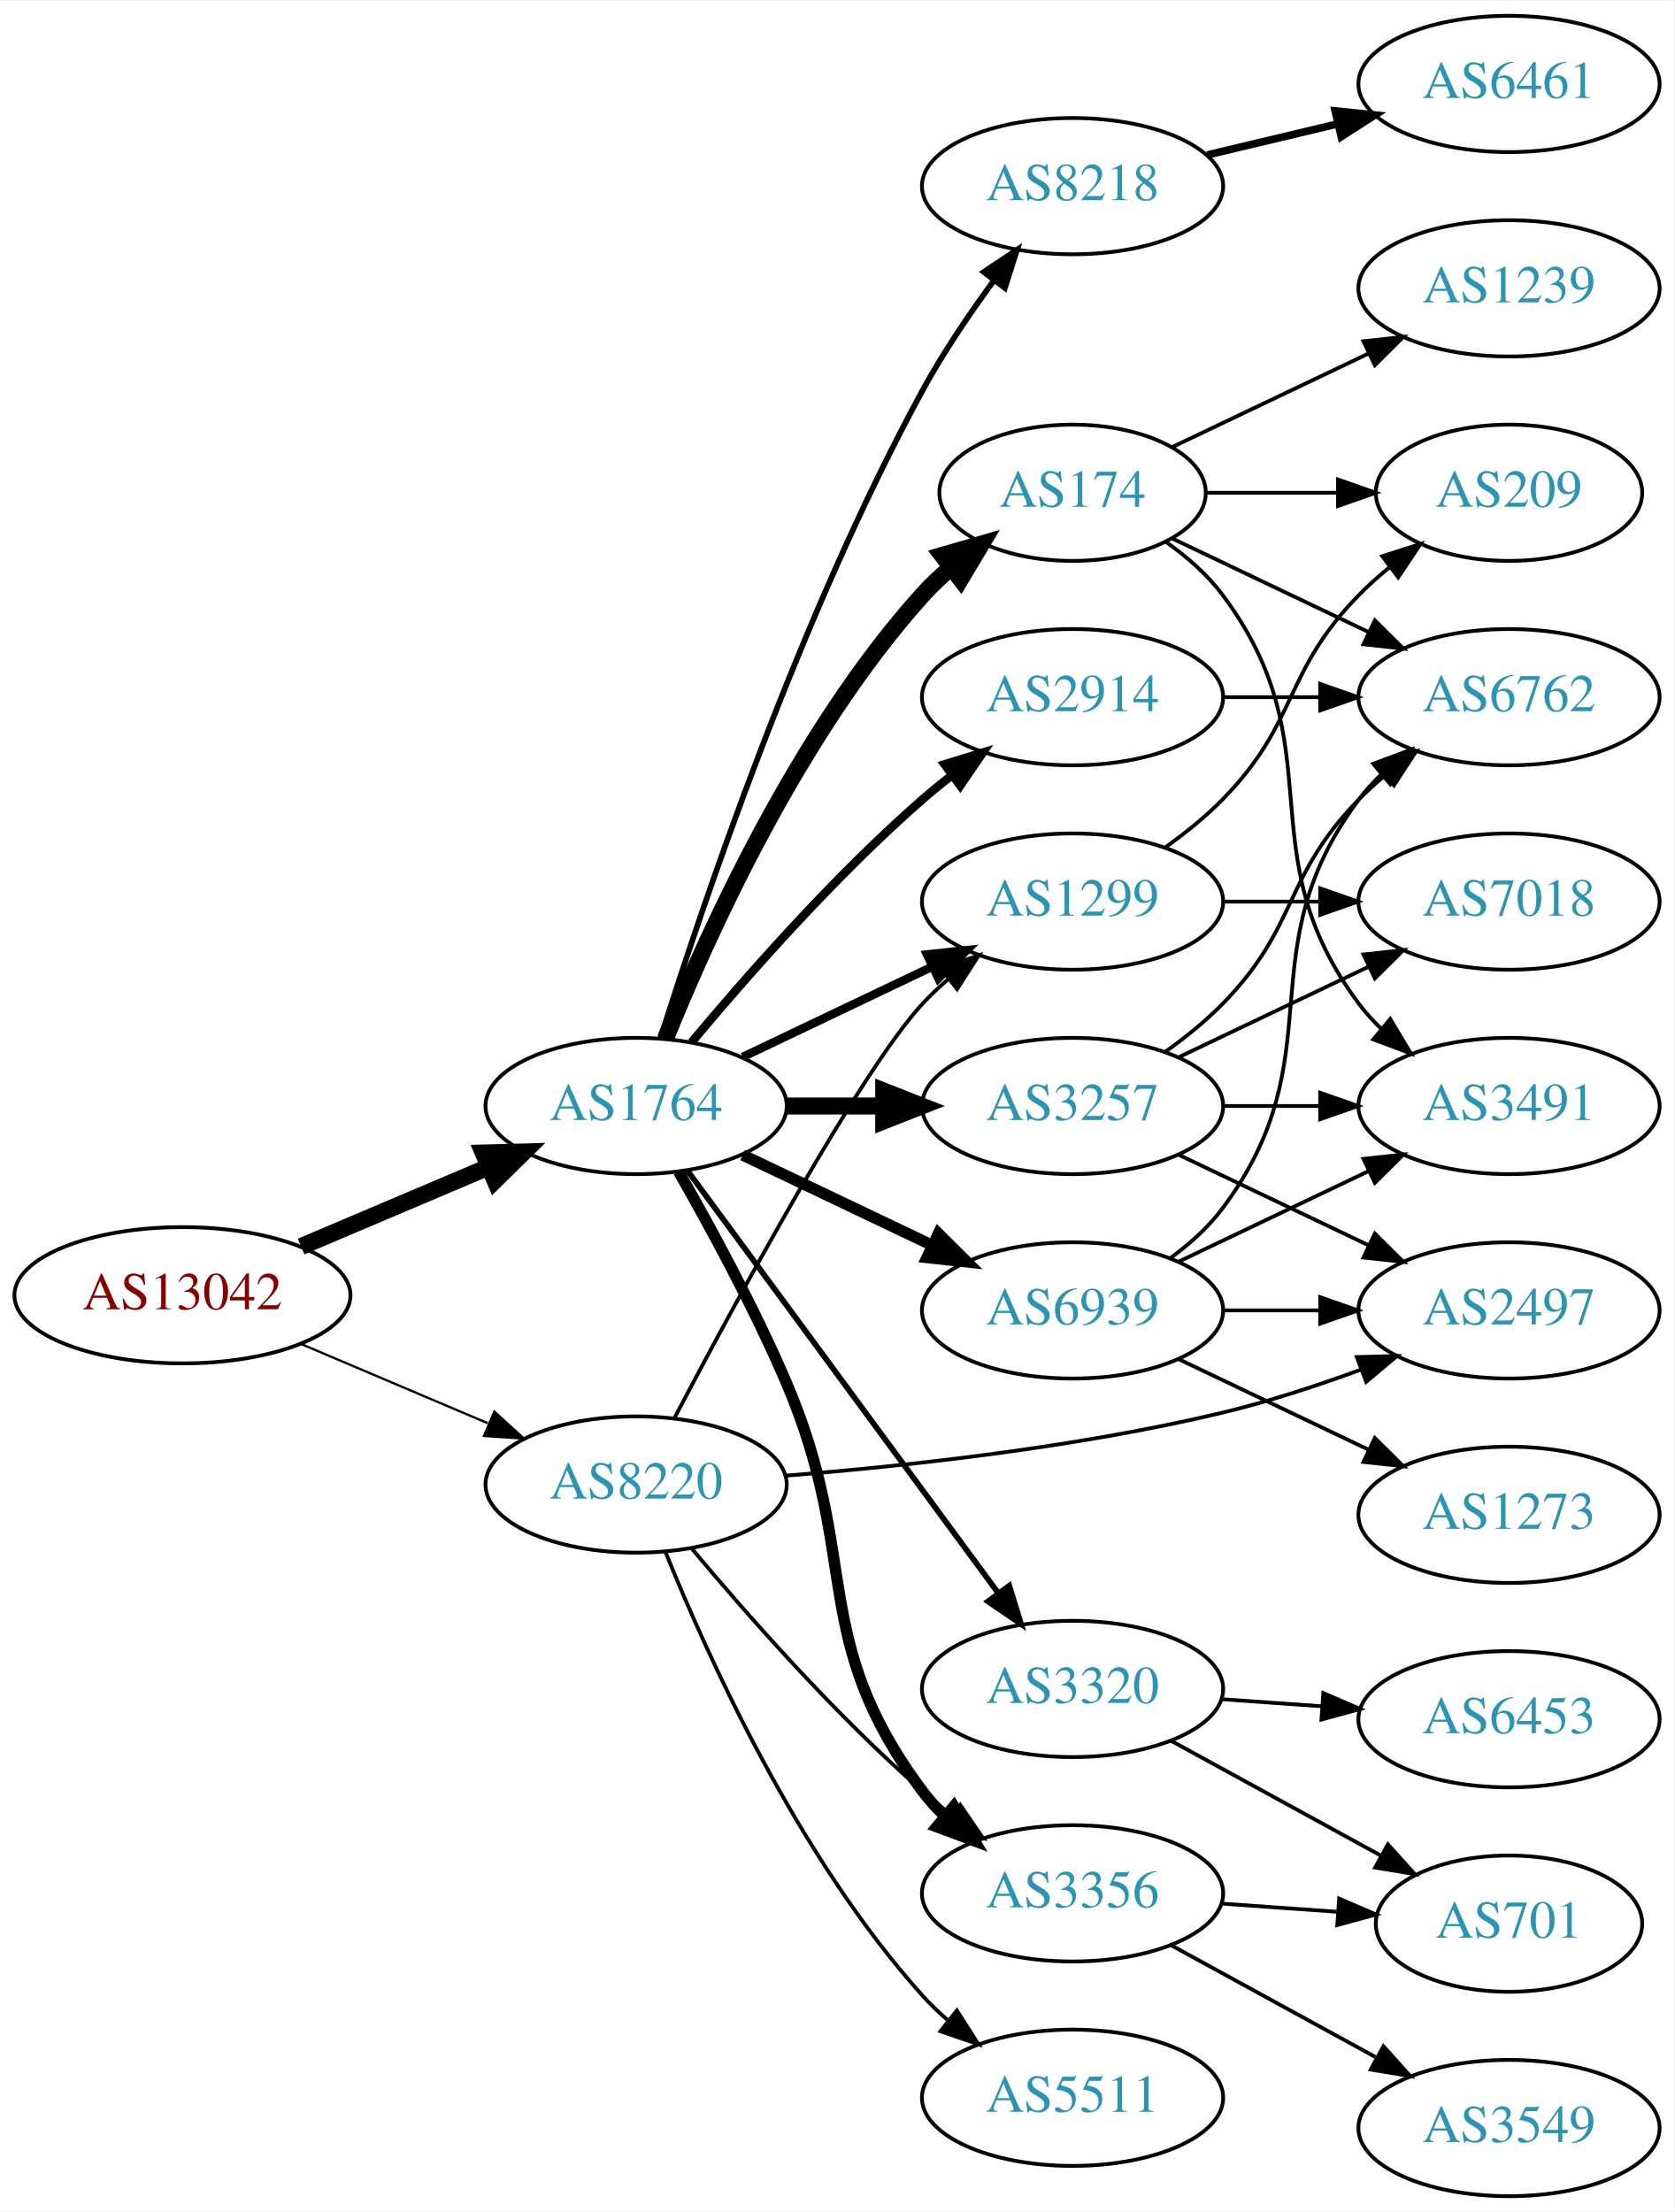
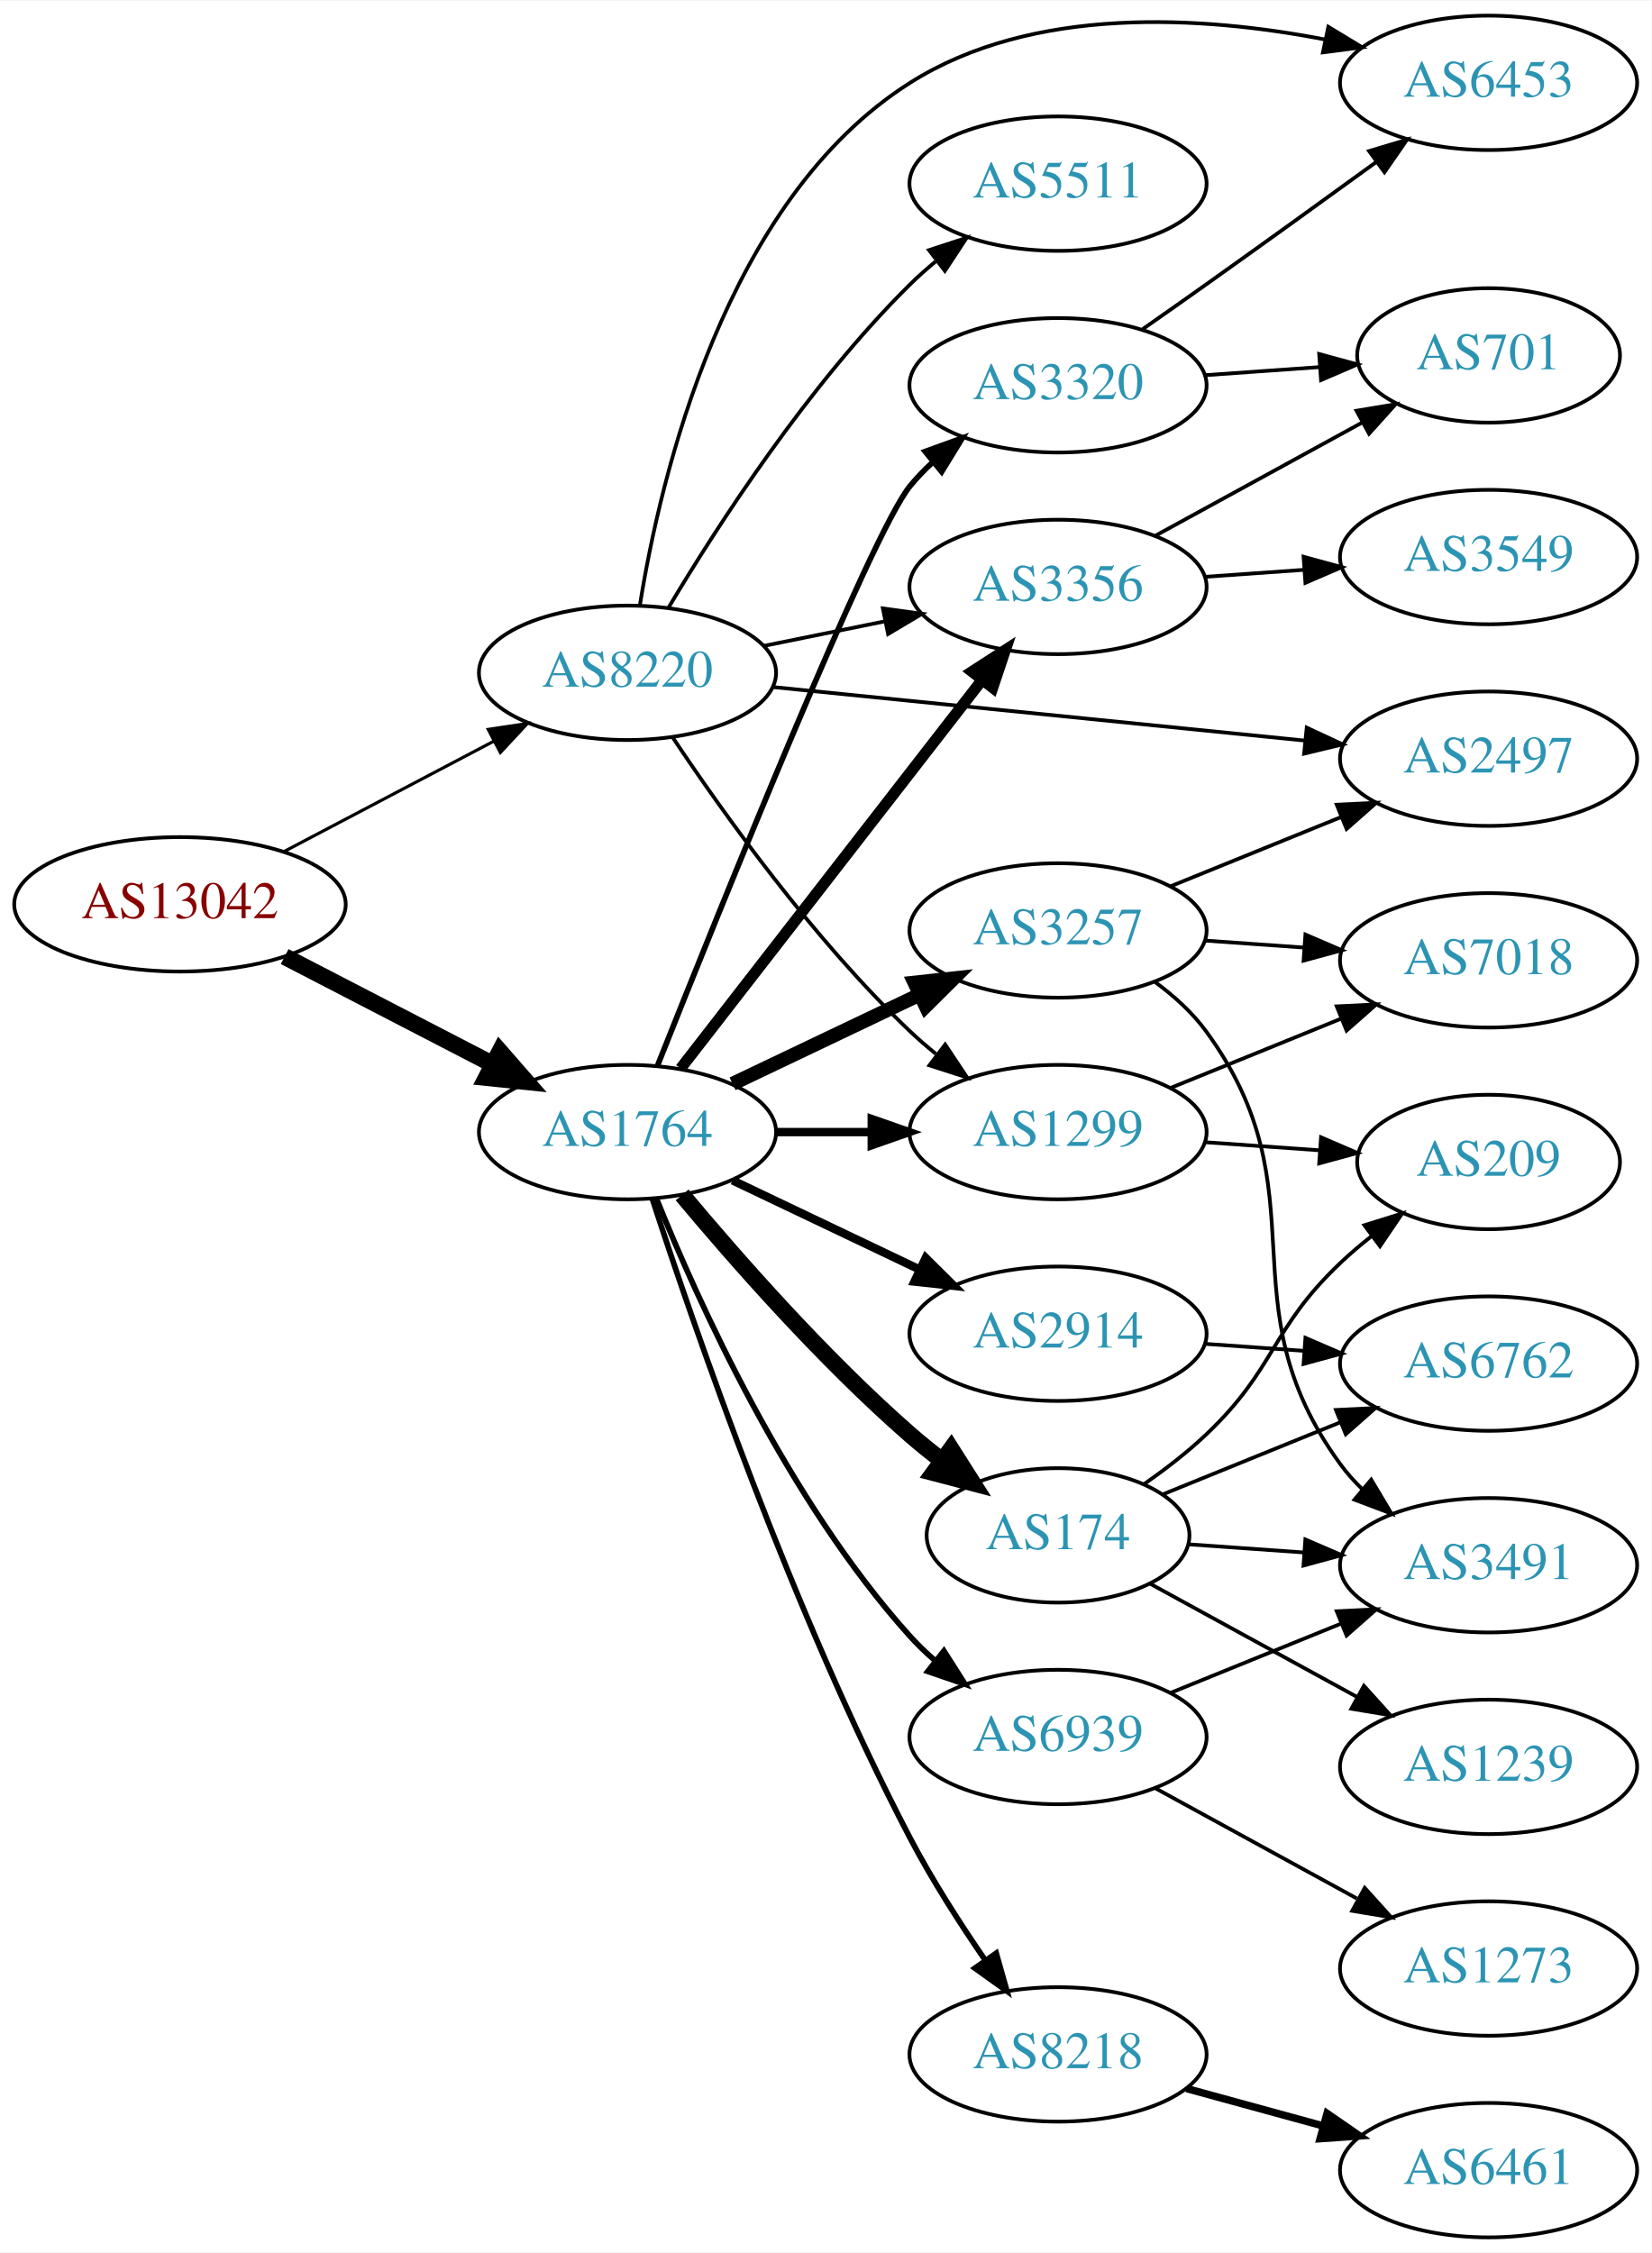
- <svg xmlns="http://www.w3.org/2000/svg" xmlns:xlink="http://www.w3.org/1999/xlink" width="442pt" height="584pt" viewBox="0.00 0.00 442.27 584.00">
-   <g id="graph0" class="graph" transform="scale(1 1) rotate(0) translate(4 580)">
-     <polygon fill="white" stroke="none" points="-4,4 -4,-580 438.271,-580 438.271,4 -4,4" />
+ <svg xmlns="http://www.w3.org/2000/svg" xmlns:xlink="http://www.w3.org/1999/xlink" width="442pt" height="603pt" viewBox="0.00 0.00 442.27 603.00">
+   <g id="graph0" class="graph" transform="scale(1 1) rotate(0) translate(4 599)">
+     <polygon fill="white" stroke="none" points="-4,4 -4,-599 438.271,-599 438.271,4 -4,4" />
    <g id="node1" class="node">
      <g id="a_node1">
        <a xlink:href="/asn/13042" xlink:title="AS13042 ~ Oesterreichische Nationalbank [AT]">
-           <ellipse fill="#ffffff" stroke="black" cx="44.196" cy="-238" rx="44.393" ry="18" />
-           <text text-anchor="middle" x="44.196" y="-234.3" font-family="Times,serif" font-size="14.00" fill="#880000">AS13042</text>
+           <ellipse fill="#ffffff" stroke="black" cx="44.196" cy="-357" rx="44.393" ry="18" />
+           <text text-anchor="middle" x="44.196" y="-353.3" font-family="Times,serif" font-size="14.00" fill="#880000">AS13042</text>
        </a>
      </g>
    </g>
    <g id="node2" class="node">
      <g id="a_node2">
        <a xlink:href="/asn/1764" xlink:title="AS1764 ~ NEXTLAYER-AS [AT]">
-           <ellipse fill="#ffffff" stroke="black" cx="164.039" cy="-288" rx="39.794" ry="18" />
-           <text text-anchor="middle" x="164.039" y="-284.3" font-family="Times,serif" font-size="14.00" fill="#2c94b3">AS1764</text>
+           <ellipse fill="#ffffff" stroke="black" cx="164.039" cy="-296" rx="39.794" ry="18" />
+           <text text-anchor="middle" x="164.039" y="-292.3" font-family="Times,serif" font-size="14.00" fill="#2c94b3">AS1764</text>
        </a>
      </g>
    </g>
    <g id="edge1" class="edge">
-       <path fill="none" stroke="black" stroke-width="4.5" d="M75.543,-250.876C90.566,-257.25 108.857,-265.011 124.824,-271.786" />
-       <polygon fill="black" stroke="black" stroke-width="4.5" points="123.672,-275.574 134.416,-275.856 126.748,-268.325 123.672,-275.574" />
+       <path fill="none" stroke="black" stroke-width="4.5" d="M72.231,-343.005C88.781,-334.439 110.133,-323.386 127.974,-314.151" />
+       <polygon fill="black" stroke="black" stroke-width="4.5" points="129.869,-317.604 136.939,-309.51 126.248,-310.61 129.869,-317.604" />
    </g>
    <g id="node3" class="node">
      <g id="a_node3">
        <a xlink:href="/asn/8220" xlink:title="AS8220 ~ COLT [GB]">
-           <ellipse fill="#ffffff" stroke="black" cx="164.039" cy="-188" rx="39.794" ry="18" />
-           <text text-anchor="middle" x="164.039" y="-184.3" font-family="Times,serif" font-size="14.00" fill="#2c94b3">AS8220</text>
+           <ellipse fill="#ffffff" stroke="black" cx="164.039" cy="-419" rx="39.794" ry="18" />
+           <text text-anchor="middle" x="164.039" y="-415.3" font-family="Times,serif" font-size="14.00" fill="#2c94b3">AS8220</text>
        </a>
      </g>
    </g>
    <g id="edge2" class="edge">
-       <path fill="none" stroke="black" stroke-width="0.6" d="M75.543,-225.124C90.566,-218.75 108.857,-210.989 124.824,-204.214" />
-       <polygon fill="black" stroke="black" stroke-width="0.6" points="126.577,-207.272 134.416,-200.144 123.843,-200.828 126.577,-207.272" />
+       <path fill="none" stroke="black" stroke-width="0.833" d="M71.936,-371.069C88.591,-379.831 110.193,-391.197 128.182,-400.661" />
+       <polygon fill="black" stroke="black" stroke-width="0.833" points="126.734,-403.854 137.214,-405.413 129.994,-397.659 126.734,-403.854" />
    </g>
    <g id="node4" class="node">
      <g id="a_node4">
-         <a xlink:href="/asn/3257" xlink:title="AS3257 ~ GTT [DE]">
-           <ellipse fill="#ffffff" stroke="black" cx="279.332" cy="-288" rx="39.794" ry="18" />
-           <text text-anchor="middle" x="279.332" y="-284.3" font-family="Times,serif" font-size="14.00" fill="#2c94b3">AS3257</text>
+         <a xlink:href="/asn/3356" xlink:title="AS3356 ~ Level 3 Parent, LLC [US]">
+           <ellipse fill="#ffffff" stroke="black" cx="279.332" cy="-442" rx="39.794" ry="18" />
+           <text text-anchor="middle" x="279.332" y="-438.3" font-family="Times,serif" font-size="14.00" fill="#2c94b3">AS3356</text>
        </a>
      </g>
    </g>
    <g id="edge3" class="edge">
-       <path fill="none" stroke="black" stroke-width="4.5" d="M203.711,-288C211.914,-288 220.678,-288 229.21,-288" />
-       <polygon fill="black" stroke="black" stroke-width="4.5" points="229.449,-291.938 239.449,-288 229.449,-284.063 229.449,-291.938" />
+       <path fill="none" stroke="black" stroke-width="3" d="M178.257,-313.034C198.126,-338.639 235.81,-387.202 258.838,-416.879" />
+       <polygon fill="black" stroke="black" stroke-width="3" points="256.302,-419.32 265.198,-425.075 261.832,-415.029 256.302,-419.32" />
    </g>
    <g id="node5" class="node">
      <g id="a_node5">
-         <a xlink:href="/asn/2914" xlink:title="AS2914 ~ NTT America, Inc. [US]">
-           <ellipse fill="#ffffff" stroke="black" cx="279.332" cy="-396" rx="39.794" ry="18" />
-           <text text-anchor="middle" x="279.332" y="-392.3" font-family="Times,serif" font-size="14.00" fill="#2c94b3">AS2914</text>
+         <a xlink:href="/asn/3257" xlink:title="AS3257 ~ GTT [DE]">
+           <ellipse fill="#ffffff" stroke="black" cx="279.332" cy="-350" rx="39.794" ry="18" />
+           <text text-anchor="middle" x="279.332" y="-346.3" font-family="Times,serif" font-size="14.00" fill="#2c94b3">AS3257</text>
        </a>
      </g>
    </g>
    <g id="edge4" class="edge">
-       <path fill="none" stroke="black" stroke-width="2.25" d="M178.669,-304.817C192.951,-321.929 216.498,-348.745 239.685,-369 242.151,-371.154 244.789,-373.294 247.487,-375.372" />
-       <polygon fill="black" stroke="black" stroke-width="2.25" points="245.512,-378.264 255.641,-381.37 249.66,-372.625 245.512,-378.264" />
+       <path fill="none" stroke="black" stroke-width="3.75" d="M192.175,-308.934C207.169,-316.081 225.99,-325.052 242.213,-332.785" />
+       <polygon fill="black" stroke="black" stroke-width="3.75" points="240.884,-336.028 251.417,-337.171 243.895,-329.709 240.884,-336.028" />
    </g>
    <g id="node6" class="node">
      <g id="a_node6">
        <a xlink:href="/asn/174" xlink:title="AS174 ~ Cogent Communications [US]">
-           <ellipse fill="#ffffff" stroke="black" cx="279.332" cy="-450" rx="35.194" ry="18" />
-           <text text-anchor="middle" x="279.332" y="-446.3" font-family="Times,serif" font-size="14.00" fill="#2c94b3">AS174</text>
+           <ellipse fill="#ffffff" stroke="black" cx="279.332" cy="-188" rx="35.194" ry="18" />
+           <text text-anchor="middle" x="279.332" y="-184.3" font-family="Times,serif" font-size="14.00" fill="#2c94b3">AS174</text>
        </a>
      </g>
    </g>
    <g id="edge5" class="edge">
-       <path fill="none" stroke="black" stroke-width="4.5" d="M171.786,-305.787C182.837,-333.243 206.891,-386.578 239.685,-423 242.001,-425.572 244.606,-428.03 247.341,-430.343" />
-       <polygon fill="black" stroke="black" stroke-width="4.5" points="244.94,-433.464 255.264,-436.448 249.746,-427.226 244.94,-433.464" />
+       <path fill="none" stroke="black" stroke-width="4.5" d="M178.669,-279.183C192.951,-262.071 216.498,-235.255 239.685,-215 242.355,-212.668 245.228,-210.352 248.158,-208.114" />
+       <polygon fill="black" stroke="black" stroke-width="4.5" points="250.694,-211.138 256.449,-202.061 246.051,-204.777 250.694,-211.138" />
    </g>
    <g id="node7" class="node">
      <g id="a_node7">
-         <a xlink:href="/asn/3356" xlink:title="AS3356 ~ Level 3 Parent, LLC [US]">
-           <ellipse fill="#ffffff" stroke="black" cx="279.332" cy="-80" rx="39.794" ry="18" />
-           <text text-anchor="middle" x="279.332" y="-76.3" font-family="Times,serif" font-size="14.00" fill="#2c94b3">AS3356</text>
+         <a xlink:href="/asn/8218" xlink:title="AS8218 ~ legacy Neotelecoms [FR]">
+           <ellipse fill="#ffffff" stroke="black" cx="279.332" cy="-49" rx="39.794" ry="18" />
+           <text text-anchor="middle" x="279.332" y="-45.3" font-family="Times,serif" font-size="14.00" fill="#2c94b3">AS8218</text>
        </a>
      </g>
    </g>
    <g id="edge6" class="edge">
-       <path fill="none" stroke="black" stroke-width="3" d="M175.244,-270.697C183.567,-256.151 195.28,-234.644 203.685,-215 223.59,-168.483 209.414,-147.542 239.685,-107 241.43,-104.664 243.437,-102.455 245.6,-100.383" />
-       <polygon fill="black" stroke="black" stroke-width="3" points="247.96,-102.973 253.401,-93.882 243.478,-97.595 247.96,-102.973" />
+       <path fill="none" stroke="black" stroke-width="1.5" d="M170.728,-277.99C181.861,-243.72 208.207,-167.176 239.685,-107 245.541,-95.805 253.049,-84.094 259.888,-74.149" />
+       <polygon fill="black" stroke="black" stroke-width="1.5" points="262.782,-76.117 265.666,-65.923 257.054,-72.094 262.782,-76.117" />
    </g>
    <g id="node8" class="node">
      <g id="a_node8">
-         <a xlink:href="/asn/8218" xlink:title="AS8218 ~ legacy Neotelecoms [FR]">
-           <ellipse fill="#ffffff" stroke="black" cx="279.332" cy="-531" rx="39.794" ry="18" />
-           <text text-anchor="middle" x="279.332" y="-527.3" font-family="Times,serif" font-size="14.00" fill="#2c94b3">AS8218</text>
+         <a xlink:href="/asn/2914" xlink:title="AS2914 ~ NTT America, Inc. [US]">
+           <ellipse fill="#ffffff" stroke="black" cx="279.332" cy="-242" rx="39.794" ry="18" />
+           <text text-anchor="middle" x="279.332" y="-238.3" font-family="Times,serif" font-size="14.00" fill="#2c94b3">AS2914</text>
        </a>
      </g>
    </g>
    <g id="edge7" class="edge">
-       <path fill="none" stroke="black" stroke-width="1.5" d="M170.46,-305.841C181.231,-340.146 207.122,-417.203 239.685,-477 245.117,-486.974 252.091,-497.269 258.617,-506.16" />
-       <polygon fill="black" stroke="black" stroke-width="1.5" points="255.858,-508.316 264.67,-514.198 261.45,-504.105 255.858,-508.316" />
+       <path fill="none" stroke="black" stroke-width="2.25" d="M192.175,-283.066C207.169,-275.919 225.99,-266.948 242.213,-259.215" />
+       <polygon fill="black" stroke="black" stroke-width="2.25" points="243.895,-262.291 251.417,-254.829 240.884,-255.972 243.895,-262.291" />
    </g>
    <g id="node9" class="node">
      <g id="a_node9">
-         <a xlink:href="/asn/1299" xlink:title="AS1299 ~ Telia Carrier [EU]">
-           <ellipse fill="#ffffff" stroke="black" cx="279.332" cy="-342" rx="39.794" ry="18" />
-           <text text-anchor="middle" x="279.332" y="-338.3" font-family="Times,serif" font-size="14.00" fill="#2c94b3">AS1299</text>
+         <a xlink:href="/asn/6939" xlink:title="AS6939 ~ Hurricane Electric LLC [US]">
+           <ellipse fill="#ffffff" stroke="black" cx="279.332" cy="-134" rx="39.794" ry="18" />
+           <text text-anchor="middle" x="279.332" y="-130.3" font-family="Times,serif" font-size="14.00" fill="#2c94b3">AS6939</text>
        </a>
      </g>
    </g>
    <g id="edge8" class="edge">
-       <path fill="none" stroke="black" stroke-width="2.25" d="M192.175,-300.934C207.169,-308.081 225.99,-317.052 242.213,-324.785" />
-       <polygon fill="black" stroke="black" stroke-width="2.25" points="240.884,-328.028 251.417,-329.171 243.895,-321.709 240.884,-328.028" />
+       <path fill="none" stroke="black" stroke-width="1.5" d="M171.786,-278.213C182.837,-250.757 206.891,-197.422 239.685,-161 241.688,-158.776 243.906,-156.637 246.239,-154.603" />
+       <polygon fill="black" stroke="black" stroke-width="1.5" points="248.769,-157.065 254.458,-148.127 244.437,-151.567 248.769,-157.065" />
    </g>
    <g id="node10" class="node">
      <g id="a_node10">
-         <a xlink:href="/asn/6939" xlink:title="AS6939 ~ Hurricane Electric LLC [US]">
-           <ellipse fill="#ffffff" stroke="black" cx="279.332" cy="-234" rx="39.794" ry="18" />
-           <text text-anchor="middle" x="279.332" y="-230.3" font-family="Times,serif" font-size="14.00" fill="#2c94b3">AS6939</text>
+         <a xlink:href="/asn/1299" xlink:title="AS1299 ~ Telia Carrier [EU]">
+           <ellipse fill="#ffffff" stroke="black" cx="279.332" cy="-296" rx="39.794" ry="18" />
+           <text text-anchor="middle" x="279.332" y="-292.3" font-family="Times,serif" font-size="14.00" fill="#2c94b3">AS1299</text>
        </a>
      </g>
    </g>
    <g id="edge9" class="edge">
-       <path fill="none" stroke="black" stroke-width="3" d="M192.175,-275.066C207.169,-267.919 225.99,-258.948 242.213,-251.215" />
-       <polygon fill="black" stroke="black" stroke-width="3" points="243.895,-254.291 251.417,-246.829 240.884,-247.972 243.895,-254.291" />
+       <path fill="none" stroke="black" stroke-width="2.25" d="M203.711,-296C211.914,-296 220.678,-296 229.21,-296" />
+       <polygon fill="black" stroke="black" stroke-width="2.25" points="229.449,-299.5 239.449,-296 229.449,-292.5 229.449,-299.5" />
    </g>
    <g id="node11" class="node">
      <g id="a_node11">
        <a xlink:href="/asn/3320" xlink:title="AS3320 ~ DTAG [DE]">
-           <ellipse fill="#ffffff" stroke="black" cx="279.332" cy="-134" rx="39.794" ry="18" />
-           <text text-anchor="middle" x="279.332" y="-130.3" font-family="Times,serif" font-size="14.00" fill="#2c94b3">AS3320</text>
+           <ellipse fill="#ffffff" stroke="black" cx="279.332" cy="-496" rx="39.794" ry="18" />
+           <text text-anchor="middle" x="279.332" y="-492.3" font-family="Times,serif" font-size="14.00" fill="#2c94b3">AS3320</text>
        </a>
      </g>
    </g>
    <g id="edge10" class="edge">
-       <path fill="none" stroke="black" stroke-width="1.5" d="M177.596,-270.931C197.502,-243.873 236.416,-190.976 259.619,-159.436" />
-       <polygon fill="black" stroke="black" stroke-width="1.5" points="262.612,-161.275 265.718,-151.146 256.973,-157.127 262.612,-161.275" />
+       <path fill="none" stroke="black" stroke-width="1.5" d="M172.085,-313.828C188.604,-355.389 229.219,-456.167 239.685,-469 241.528,-471.26 243.606,-473.413 245.819,-475.446" />
+       <polygon fill="black" stroke="black" stroke-width="1.5" points="243.748,-478.274 253.712,-481.875 248.169,-472.846 243.748,-478.274" />
    </g>
    <g id="edge23" class="edge">
-       <path fill="none" stroke="black" d="M178.669,-171.183C192.951,-154.071 216.498,-127.255 239.685,-107 242.151,-104.846 244.789,-102.706 247.487,-100.628" />
-       <polygon fill="black" stroke="black" points="249.66,-103.375 255.641,-94.63 245.512,-97.736 249.66,-103.375" />
+       <path fill="none" stroke="black" d="M200.574,-426.214C210.803,-428.291 222.104,-430.585 232.846,-432.766" />
+       <polygon fill="black" stroke="black" points="232.425,-436.252 242.922,-434.811 233.818,-429.392 232.425,-436.252" />
    </g>
    <g id="edge25" class="edge">
-       <path fill="none" stroke="black" d="M174.076,-205.414C190.062,-235.844 223.192,-297.159 239.685,-315 241.717,-317.197 243.956,-319.318 246.303,-321.339" />
-       <polygon fill="black" stroke="black" points="244.515,-324.384 254.548,-327.791 248.83,-318.872 244.515,-324.384" />
+       <path fill="none" stroke="black" d="M176.081,-401.789C189.573,-381.542 213.82,-347.577 239.685,-323 241.855,-320.939 244.193,-318.915 246.607,-316.961" />
+       <polygon fill="black" stroke="black" points="249.112,-319.455 254.974,-310.63 244.888,-313.873 249.112,-319.455" />
+     </g>
+     <g id="node20" class="node">
+       <g id="a_node20">
+         <a xlink:href="/asn/2497" xlink:title="AS2497 ~ Internet Initiative Japan Inc. [JP]">
+           <ellipse fill="#ffffff" stroke="black" cx="394.625" cy="-396" rx="39.794" ry="18" />
+           <text text-anchor="middle" x="394.625" y="-392.3" font-family="Times,serif" font-size="14.00" fill="#2c94b3">AS2497</text>
+         </a>
+       </g>
+     </g>
+     <g id="edge24" class="edge">
+       <path fill="none" stroke="black" d="M203.042,-415.176C242.096,-411.247 303.023,-405.116 345.439,-400.848" />
+       <polygon fill="black" stroke="black" points="345.931,-404.317 355.531,-399.833 345.231,-397.352 345.931,-404.317" />
+     </g>
+     <g id="node21" class="node">
+       <g id="a_node21">
+         <a xlink:href="/asn/6453" xlink:title="AS6453 ~ TATA COMMUNICATIONS (AMERICA) INC [US]">
+           <ellipse fill="#ffffff" stroke="black" cx="394.625" cy="-577" rx="39.794" ry="18" />
+           <text text-anchor="middle" x="394.625" y="-573.3" font-family="Times,serif" font-size="14.00" fill="#2c94b3">AS6453</text>
+         </a>
+       </g>
+     </g>
+     <g id="edge22" class="edge">
+       <path fill="none" stroke="black" d="M167.347,-437.036C172.824,-471.391 190.096,-545.583 239.685,-577 272.625,-597.869 318.023,-594.949 350.977,-588.579" />
+       <polygon fill="black" stroke="black" points="351.714,-592 360.777,-586.513 350.271,-585.151 351.714,-592" />
+     </g>
+     <g id="node22" class="node">
+       <g id="a_node22">
+         <a xlink:href="/asn/5511" xlink:title="AS5511 ~ Orange S.A. [FR]">
+           <ellipse fill="#ffffff" stroke="black" cx="279.332" cy="-550" rx="39.794" ry="18" />
+           <text text-anchor="middle" x="279.332" y="-546.3" font-family="Times,serif" font-size="14.00" fill="#2c94b3">AS5511</text>
+         </a>
+       </g>
+     </g>
+     <g id="edge26" class="edge">
+       <path fill="none" stroke="black" d="M175.089,-436.569C188.137,-458.427 212.483,-496.142 239.685,-523 241.815,-525.103 244.124,-527.155 246.519,-529.129" />
+       <polygon fill="black" stroke="black" points="244.78,-532.206 254.851,-535.498 249.031,-526.644 244.78,-532.206" />
+     </g>
+     <g id="node12" class="node">
+       <g id="a_node12">
+         <a xlink:href="/asn/701" xlink:title="AS701 ~ UUNET [US]">
+           <ellipse fill="#ffffff" stroke="black" cx="394.625" cy="-504" rx="35.194" ry="18" />
+           <text text-anchor="middle" x="394.625" y="-500.3" font-family="Times,serif" font-size="14.00" fill="#2c94b3">AS701</text>
+         </a>
+       </g>
+     </g>
+     <g id="edge11" class="edge">
+       <path fill="none" stroke="black" d="M305.475,-455.76C321.796,-464.691 343.232,-476.423 360.879,-486.08" />
+       <polygon fill="black" stroke="black" points="359.262,-489.185 369.715,-490.915 362.623,-483.044 359.262,-489.185" />
+     </g>
+     <g id="node13" class="node">
+       <g id="a_node13">
+         <a xlink:href="/asn/3549" xlink:title="AS3549 ~ Level 3 Parent, LLC [US]">
+           <ellipse fill="#ffffff" stroke="black" cx="394.625" cy="-450" rx="39.794" ry="18" />
+           <text text-anchor="middle" x="394.625" y="-446.3" font-family="Times,serif" font-size="14.00" fill="#2c94b3">AS3549</text>
+         </a>
+       </g>
+     </g>
+     <g id="edge12" class="edge">
+       <path fill="none" stroke="black" d="M318.687,-444.708C327.177,-445.308 336.281,-445.951 345.115,-446.575" />
+       <polygon fill="black" stroke="black" points="345.087,-450.081 355.308,-447.294 345.58,-443.099 345.087,-450.081" />
    </g>
    <g id="node15" class="node">
      <g id="a_node15">
-         <a xlink:href="/asn/2497" xlink:title="AS2497 ~ Internet Initiative Japan Inc. [JP]">
-           <ellipse fill="#ffffff" stroke="black" cx="394.625" cy="-234" rx="39.794" ry="18" />
-           <text text-anchor="middle" x="394.625" y="-230.3" font-family="Times,serif" font-size="14.00" fill="#2c94b3">AS2497</text>
-         </a>
-       </g>
-     </g>
-     <g id="edge26" class="edge">
-       <path fill="none" stroke="black" d="M203.42,-190.338C234.824,-192.822 280.219,-197.723 318.978,-207 331.124,-209.907 344.025,-214.14 355.625,-218.395" />
-       <polygon fill="black" stroke="black" points="354.426,-221.683 365.017,-221.946 356.901,-215.136 354.426,-221.683" />
-     </g>
-     <g id="node21" class="node">
-       <g id="a_node21">
-         <a xlink:href="/asn/5511" xlink:title="AS5511 ~ Orange S.A. [FR]">
-           <ellipse fill="#ffffff" stroke="black" cx="279.332" cy="-26" rx="39.794" ry="18" />
-           <text text-anchor="middle" x="279.332" y="-22.3" font-family="Times,serif" font-size="14.00" fill="#2c94b3">AS5511</text>
-         </a>
-       </g>
-     </g>
-     <g id="edge24" class="edge">
-       <path fill="none" stroke="black" d="M171.786,-170.213C182.837,-142.757 206.891,-89.422 239.685,-53 241.688,-50.776 243.906,-48.637 246.239,-46.603" />
-       <polygon fill="black" stroke="black" points="248.769,-49.065 254.458,-40.127 244.437,-43.567 248.769,-49.065" />
-     </g>
-     <g id="node12" class="node">
-       <g id="a_node12">
-         <a xlink:href="/asn/6762" xlink:title="AS6762 ~ TELECOM ITALIA SPARKLE S.p.A. [IT]">
-           <ellipse fill="#ffffff" stroke="black" cx="394.625" cy="-396" rx="39.794" ry="18" />
-           <text text-anchor="middle" x="394.625" y="-392.3" font-family="Times,serif" font-size="14.00" fill="#2c94b3">AS6762</text>
-         </a>
-       </g>
-     </g>
-     <g id="edge11" class="edge">
-       <path fill="none" stroke="black" d="M303.926,-302.389C309.182,-306.148 314.513,-310.437 318.978,-315 339.151,-335.617 334.806,-348.383 354.978,-369 357.071,-371.139 359.354,-373.218 361.731,-375.21" />
-       <polygon fill="black" stroke="black" points="359.974,-378.275 370.031,-381.611 364.249,-372.732 359.974,-378.275" />
-     </g>
-     <g id="node13" class="node">
-       <g id="a_node13">
        <a xlink:href="/asn/3491" xlink:title="AS3491 ~ PCCW Global, Inc. [US]">
-           <ellipse fill="#ffffff" stroke="black" cx="394.625" cy="-288" rx="39.794" ry="18" />
-           <text text-anchor="middle" x="394.625" y="-284.3" font-family="Times,serif" font-size="14.00" fill="#2c94b3">AS3491</text>
-         </a>
-       </g>
-     </g>
-     <g id="edge12" class="edge">
-       <path fill="none" stroke="black" d="M319.004,-288C327.207,-288 335.971,-288 344.503,-288" />
-       <polygon fill="black" stroke="black" points="344.742,-291.5 354.742,-288 344.742,-284.5 344.742,-291.5" />
-     </g>
-     <g id="node14" class="node">
-       <g id="a_node14">
+           <ellipse fill="#ffffff" stroke="black" cx="394.625" cy="-180" rx="39.794" ry="18" />
+           <text text-anchor="middle" x="394.625" y="-176.3" font-family="Times,serif" font-size="14.00" fill="#2c94b3">AS3491</text>
+         </a>
+       </g>
+     </g>
+     <g id="edge19" class="edge">
+       <path fill="none" stroke="black" d="M305.34,-336.176C310.412,-332.443 315.309,-328.023 318.978,-323 350.822,-279.412 323.134,-250.588 354.978,-207 356.698,-204.646 358.688,-202.424 360.839,-200.343" />
+       <polygon fill="black" stroke="black" points="363.2,-202.93 368.616,-193.824 358.704,-197.565 363.2,-202.93" />
+     </g>
+     <g id="node19" class="node">
+       <g id="a_node19">
        <a xlink:href="/asn/7018" xlink:title="AS7018 ~ AT&amp;T Services, Inc. [US]">
          <ellipse fill="#ffffff" stroke="black" cx="394.625" cy="-342" rx="39.794" ry="18" />
          <text text-anchor="middle" x="394.625" y="-338.3" font-family="Times,serif" font-size="14.00" fill="#2c94b3">AS7018</text>
        </a>
      </g>
    </g>
+     <g id="edge18" class="edge">
+       <path fill="none" stroke="black" d="M318.687,-347.292C327.177,-346.692 336.281,-346.049 345.115,-345.425" />
+       <polygon fill="black" stroke="black" points="345.58,-348.901 355.308,-344.706 345.087,-341.919 345.58,-348.901" />
+     </g>
+     <g id="edge20" class="edge">
+       <path fill="none" stroke="black" d="M309.507,-361.846C323.383,-367.48 340.16,-374.292 355.069,-380.346" />
+       <polygon fill="black" stroke="black" points="353.966,-383.675 364.548,-384.194 356.599,-377.189 353.966,-383.675" />
+     </g>
+     <g id="node14" class="node">
+       <g id="a_node14">
+         <a xlink:href="/asn/1239" xlink:title="AS1239 ~ Sprint [US]">
+           <ellipse fill="#ffffff" stroke="black" cx="394.625" cy="-126" rx="39.794" ry="18" />
+           <text text-anchor="middle" x="394.625" y="-122.3" font-family="Times,serif" font-size="14.00" fill="#2c94b3">AS1239</text>
+         </a>
+       </g>
+     </g>
    <g id="edge13" class="edge">
-       <path fill="none" stroke="black" d="M307.468,-300.934C322.462,-308.081 341.283,-317.052 357.506,-324.785" />
-       <polygon fill="black" stroke="black" points="356.177,-328.028 366.71,-329.171 359.188,-321.709 356.177,-328.028" />
+       <path fill="none" stroke="black" d="M304.082,-175.003C320.105,-166.234 341.503,-154.524 359.363,-144.75" />
+       <polygon fill="black" stroke="black" points="361.241,-147.712 368.333,-139.841 357.88,-141.571 361.241,-147.712" />
    </g>
    <g id="edge14" class="edge">
-       <path fill="none" stroke="black" d="M307.468,-275.066C322.462,-267.919 341.283,-258.948 357.506,-251.215" />
-       <polygon fill="black" stroke="black" points="359.188,-254.291 366.71,-246.829 356.177,-247.972 359.188,-254.291" />
-     </g>
-     <g id="edge22" class="edge">
-       <path fill="none" stroke="black" d="M319.004,-396C327.207,-396 335.971,-396 344.503,-396" />
-       <polygon fill="black" stroke="black" points="344.742,-399.5 354.742,-396 344.742,-392.5 344.742,-399.5" />
-     </g>
-     <g id="edge18" class="edge">
-       <path fill="none" stroke="black" d="M305.757,-437.881C321.059,-430.587 340.783,-421.186 357.665,-413.14" />
-       <polygon fill="black" stroke="black" points="359.184,-416.293 366.705,-408.831 356.172,-409.974 359.184,-416.293" />
-     </g>
-     <g id="edge16" class="edge">
-       <path fill="none" stroke="black" d="M304.058,-436.989C309.555,-433.081 314.963,-428.378 318.978,-423 349.249,-382.458 324.707,-355.542 354.978,-315 356.723,-312.664 358.73,-310.455 360.893,-308.383" />
-       <polygon fill="black" stroke="black" points="363.253,-310.973 368.694,-301.882 358.771,-305.595 363.253,-310.973" />
+       <path fill="none" stroke="black" d="M314.323,-185.6C324.002,-184.916 334.738,-184.158 345.102,-183.426" />
+       <polygon fill="black" stroke="black" points="345.562,-186.903 355.291,-182.707 345.069,-179.92 345.562,-186.903" />
    </g>
    <g id="node16" class="node">
      <g id="a_node16">
-         <a xlink:href="/asn/1239" xlink:title="AS1239 ~ Sprint [US]">
-           <ellipse fill="#ffffff" stroke="black" cx="394.625" cy="-504" rx="39.794" ry="18" />
-           <text text-anchor="middle" x="394.625" y="-500.3" font-family="Times,serif" font-size="14.00" fill="#2c94b3">AS1239</text>
+         <a xlink:href="/asn/6762" xlink:title="AS6762 ~ TELECOM ITALIA SPARKLE S.p.A. [IT]">
+           <ellipse fill="#ffffff" stroke="black" cx="394.625" cy="-234" rx="39.794" ry="18" />
+           <text text-anchor="middle" x="394.625" y="-230.3" font-family="Times,serif" font-size="14.00" fill="#2c94b3">AS6762</text>
        </a>
      </g>
    </g>
    <g id="edge15" class="edge">
-       <path fill="none" stroke="black" d="M305.757,-462.119C321.059,-469.413 340.783,-478.814 357.665,-486.86" />
-       <polygon fill="black" stroke="black" points="356.172,-490.026 366.705,-491.169 359.184,-483.707 356.172,-490.026" />
+       <path fill="none" stroke="black" d="M307.468,-199.018C321.671,-204.785 339.309,-211.946 354.919,-218.285" />
+       <polygon fill="black" stroke="black" points="353.746,-221.586 364.328,-222.105 356.379,-215.1 353.746,-221.586" />
    </g>
    <g id="node17" class="node">
      <g id="a_node17">
        <a xlink:href="/asn/209" xlink:title="AS209 ~ CenturyLink Communications, LLC [US]">
-           <ellipse fill="#ffffff" stroke="black" cx="394.625" cy="-450" rx="35.194" ry="18" />
-           <text text-anchor="middle" x="394.625" y="-446.3" font-family="Times,serif" font-size="14.00" fill="#2c94b3">AS209</text>
-         </a>
-       </g>
-     </g>
-     <g id="edge17" class="edge">
-       <path fill="none" stroke="black" d="M314.631,-450C325.501,-450 337.678,-450 349.156,-450" />
-       <polygon fill="black" stroke="black" points="349.442,-453.5 359.442,-450 349.442,-446.5 349.442,-453.5" />
+           <ellipse fill="#ffffff" stroke="black" cx="394.625" cy="-288" rx="35.194" ry="18" />
+           <text text-anchor="middle" x="394.625" y="-284.3" font-family="Times,serif" font-size="14.00" fill="#2c94b3">AS209</text>
+         </a>
+       </g>
+     </g>
+     <g id="edge16" class="edge">
+       <path fill="none" stroke="black" d="M302.466,-201.784C308.11,-205.74 313.987,-210.272 318.978,-215 337.826,-232.853 336.13,-243.147 354.978,-261 357.552,-263.438 360.361,-265.824 363.252,-268.105" />
+       <polygon fill="black" stroke="black" points="361.373,-271.069 371.49,-274.216 365.544,-265.447 361.373,-271.069" />
    </g>
    <g id="node18" class="node">
      <g id="a_node18">
-         <a xlink:href="/asn/701" xlink:title="AS701 ~ UUNET [US]">
-           <ellipse fill="#ffffff" stroke="black" cx="394.625" cy="-72" rx="35.194" ry="18" />
-           <text text-anchor="middle" x="394.625" y="-68.3" font-family="Times,serif" font-size="14.00" fill="#2c94b3">AS701</text>
-         </a>
-       </g>
-     </g>
-     <g id="edge19" class="edge">
-       <path fill="none" stroke="black" d="M318.687,-77.292C328.502,-76.599 339.137,-75.847 349.228,-75.135" />
-       <polygon fill="black" stroke="black" points="349.76,-78.606 359.489,-74.41 349.267,-71.624 349.76,-78.606" />
-     </g>
-     <g id="node19" class="node">
-       <g id="a_node19">
-         <a xlink:href="/asn/3549" xlink:title="AS3549 ~ Level 3 Parent, LLC [US]">
+         <a xlink:href="/asn/6461" xlink:title="AS6461 ~ Zayo Bandwidth [US]">
          <ellipse fill="#ffffff" stroke="black" cx="394.625" cy="-18" rx="39.794" ry="18" />
-           <text text-anchor="middle" x="394.625" y="-14.3" font-family="Times,serif" font-size="14.00" fill="#2c94b3">AS3549</text>
-         </a>
-       </g>
-     </g>
-     <g id="edge20" class="edge">
-       <path fill="none" stroke="black" d="M305.475,-66.24C321.316,-57.571 341.977,-46.265 359.313,-36.777" />
-       <polygon fill="black" stroke="black" points="361.459,-39.592 368.551,-31.721 358.099,-33.452 361.459,-39.592" />
-     </g>
-     <g id="node20" class="node">
-       <g id="a_node20">
-         <a xlink:href="/asn/6461" xlink:title="AS6461 ~ Zayo Bandwidth [US]">
-           <ellipse fill="#ffffff" stroke="black" cx="394.625" cy="-558" rx="39.794" ry="18" />
-           <text text-anchor="middle" x="394.625" y="-554.3" font-family="Times,serif" font-size="14.00" fill="#2c94b3">AS6461</text>
-         </a>
-       </g>
+           <text text-anchor="middle" x="394.625" y="-14.3" font-family="Times,serif" font-size="14.00" fill="#2c94b3">AS6461</text>
+         </a>
+       </g>
+     </g>
+     <g id="edge17" class="edge">
+       <path fill="none" stroke="black" stroke-width="2" d="M313.71,-39.867C325.133,-36.741 338.083,-33.198 350.182,-29.887" />
+       <polygon fill="black" stroke="black" stroke-width="2" points="351.371,-33.19 360.093,-27.175 349.524,-26.439 351.371,-33.19" />
    </g>
    <g id="edge21" class="edge">
-       <path fill="none" stroke="black" stroke-width="2" d="M314.939,-539.248C325.81,-541.838 337.964,-544.735 349.407,-547.462" />
-       <polygon fill="black" stroke="black" stroke-width="2" points="348.69,-550.889 359.229,-549.803 350.313,-544.08 348.69,-550.889" />
-     </g>
-     <g id="edge33" class="edge">
-       <path fill="none" stroke="black" d="M319.004,-342C327.207,-342 335.971,-342 344.503,-342" />
-       <polygon fill="black" stroke="black" points="344.742,-345.5 354.742,-342 344.742,-338.5 344.742,-345.5" />
-     </g>
-     <g id="edge34" class="edge">
-       <path fill="none" stroke="black" d="M303.926,-356.389C309.182,-360.148 314.513,-364.437 318.978,-369 339.151,-389.617 334.806,-402.383 354.978,-423 357.457,-425.534 360.204,-427.983 363.056,-430.304" />
-       <polygon fill="black" stroke="black" points="361.148,-433.248 371.242,-436.468 365.359,-427.657 361.148,-433.248" />
+       <path fill="none" stroke="black" d="M318.687,-239.292C327.177,-238.692 336.281,-238.049 345.115,-237.425" />
+       <polygon fill="black" stroke="black" points="345.58,-240.901 355.308,-236.706 345.087,-233.919 345.58,-240.901" />
    </g>
    <g id="edge28" class="edge">
-       <path fill="none" stroke="black" d="M305.262,-247.882C310.338,-251.611 315.256,-256.016 318.978,-261 349.249,-301.542 324.707,-328.458 354.978,-369 356.723,-371.336 358.73,-373.545 360.893,-375.617" />
-       <polygon fill="black" stroke="black" points="358.771,-378.405 368.694,-382.118 363.253,-373.027 358.771,-378.405" />
-     </g>
-     <g id="edge27" class="edge">
-       <path fill="none" stroke="black" d="M307.468,-246.934C322.462,-254.081 341.283,-263.052 357.506,-270.785" />
-       <polygon fill="black" stroke="black" points="356.177,-274.028 366.71,-275.171 359.188,-267.709 356.177,-274.028" />
-     </g>
-     <g id="edge30" class="edge">
-       <path fill="none" stroke="black" d="M319.004,-234C327.207,-234 335.971,-234 344.503,-234" />
-       <polygon fill="black" stroke="black" points="344.742,-237.5 354.742,-234 344.742,-230.5 344.742,-237.5" />
-     </g>
-     <g id="node22" class="node">
-       <g id="a_node22">
-         <a xlink:href="/asn/1273" xlink:title="AS1273 ~ Vodafone Group PLC [EU]">
-           <ellipse fill="#ffffff" stroke="black" cx="394.625" cy="-180" rx="39.794" ry="18" />
-           <text text-anchor="middle" x="394.625" y="-176.3" font-family="Times,serif" font-size="14.00" fill="#2c94b3">AS1273</text>
-         </a>
-       </g>
-     </g>
-     <g id="edge29" class="edge">
-       <path fill="none" stroke="black" d="M307.468,-221.066C322.462,-213.919 341.283,-204.948 357.506,-197.215" />
-       <polygon fill="black" stroke="black" points="359.188,-200.291 366.71,-192.829 356.177,-193.972 359.188,-200.291" />
-     </g>
-     <g id="edge31" class="edge">
-       <path fill="none" stroke="black" d="M305.475,-120.24C321.796,-111.309 343.232,-99.577 360.879,-89.92" />
-       <polygon fill="black" stroke="black" points="362.623,-92.956 369.715,-85.085 359.262,-86.815 362.623,-92.956" />
+       <path fill="none" stroke="black" d="M309.507,-145.846C323.383,-151.48 340.16,-158.292 355.069,-164.346" />
+       <polygon fill="black" stroke="black" points="353.966,-167.675 364.548,-168.194 356.599,-161.189 353.966,-167.675" />
    </g>
    <g id="node23" class="node">
      <g id="a_node23">
-         <a xlink:href="/asn/6453" xlink:title="AS6453 ~ TATA COMMUNICATIONS (AMERICA) INC [US]">
-           <ellipse fill="#ffffff" stroke="black" cx="394.625" cy="-126" rx="39.794" ry="18" />
-           <text text-anchor="middle" x="394.625" y="-122.3" font-family="Times,serif" font-size="14.00" fill="#2c94b3">AS6453</text>
-         </a>
-       </g>
+         <a xlink:href="/asn/1273" xlink:title="AS1273 ~ Vodafone Group PLC [EU]">
+           <ellipse fill="#ffffff" stroke="black" cx="394.625" cy="-72" rx="39.794" ry="18" />
+           <text text-anchor="middle" x="394.625" y="-68.3" font-family="Times,serif" font-size="14.00" fill="#2c94b3">AS1273</text>
+         </a>
+       </g>
+     </g>
+     <g id="edge27" class="edge">
+       <path fill="none" stroke="black" d="M305.475,-120.24C321.316,-111.571 341.977,-100.265 359.313,-90.777" />
+       <polygon fill="black" stroke="black" points="361.459,-93.592 368.551,-85.721 358.099,-87.452 361.459,-93.592" />
+     </g>
+     <g id="edge30" class="edge">
+       <path fill="none" stroke="black" d="M318.687,-293.292C328.502,-292.599 339.137,-291.848 349.228,-291.135" />
+       <polygon fill="black" stroke="black" points="349.76,-294.606 359.489,-290.41 349.267,-287.624 349.76,-294.606" />
+     </g>
+     <g id="edge29" class="edge">
+       <path fill="none" stroke="black" d="M309.507,-307.846C323.383,-313.48 340.16,-320.292 355.069,-326.346" />
+       <polygon fill="black" stroke="black" points="353.966,-329.675 364.548,-330.194 356.599,-323.189 353.966,-329.675" />
    </g>
    <g id="edge32" class="edge">
-       <path fill="none" stroke="black" d="M318.687,-131.292C327.177,-130.692 336.281,-130.049 345.115,-129.425" />
-       <polygon fill="black" stroke="black" points="345.58,-132.901 355.308,-128.706 345.087,-125.919 345.58,-132.901" />
+       <path fill="none" stroke="black" d="M318.687,-498.708C328.502,-499.401 339.137,-500.152 349.228,-500.865" />
+       <polygon fill="black" stroke="black" points="349.267,-504.376 359.489,-501.59 349.76,-497.394 349.267,-504.376" />
+     </g>
+     <g id="edge31" class="edge">
+       <path fill="none" stroke="black" d="M302.042,-511.074C307.577,-514.943 313.508,-519.111 318.978,-523 334.092,-533.745 350.826,-545.833 364.613,-555.844" />
+       <polygon fill="black" stroke="black" points="362.63,-558.729 372.776,-561.778 366.746,-553.067 362.63,-558.729" />
    </g>
  </g>
</svg>
